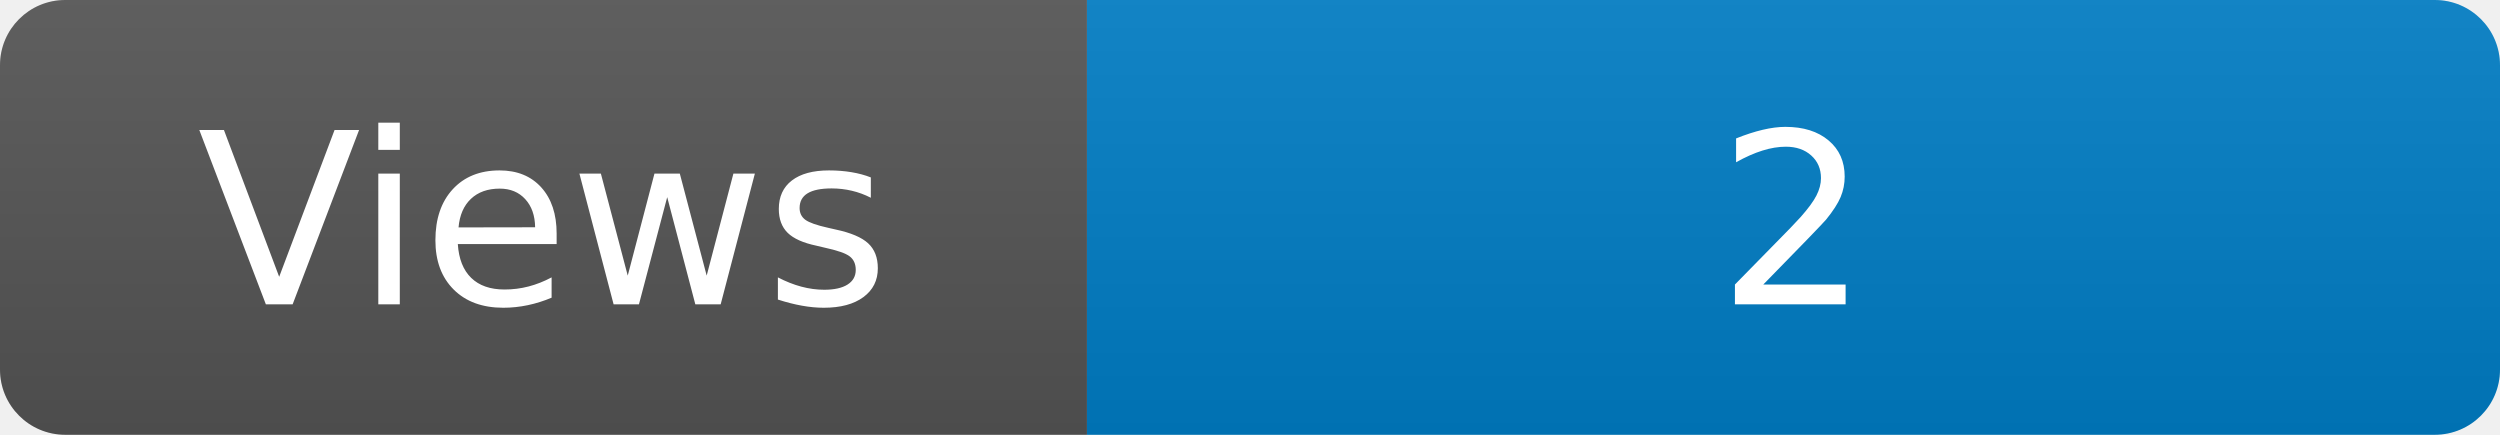
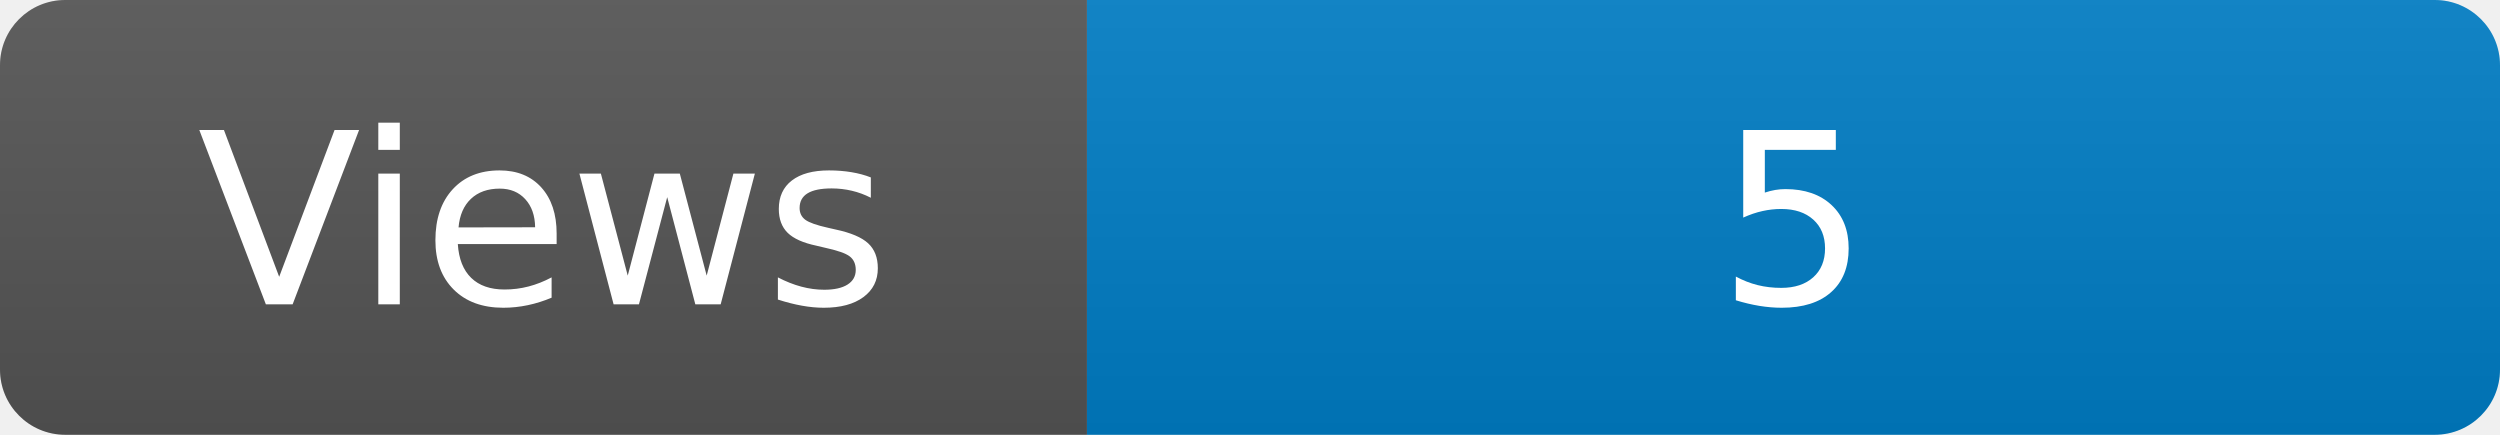
<svg xmlns="http://www.w3.org/2000/svg" width="115" height="20" role="img" aria-label="Maintained?: yes">
  <linearGradient id="s" x2="0" y2="100%">
    <stop offset="0" stop-color="#bbb" stop-opacity=".1" />
    <stop offset="1" stop-opacity=".1" />
  </linearGradient>
  <clipPath id="r">
    <rect width="115" height="20" rx="3" fill="#fff" />
  </clipPath>
  <g clip-path="url(#r)">
    <rect width="50" height="20" fill="#555" />
    <rect x="50" width="160" height="20" fill="#007ec6" />
    <rect width="115" height="20" fill="url(#s)" />
  </g>
  <g fill="#fff" text-anchor="middle" font-family="Verdana,Geneva,DejaVu Sans,sans-serif" font-size="110">
    <text x="250" y="140" transform="scale(.1)" fill="#fff">Views</text>
-     <text x="825" y="140" transform="scale(.1)" fill="#fff">2</text>
+     <text x="825" y="140" transform="scale(.1)" fill="#fff">5</text>
  </g>
</svg>
